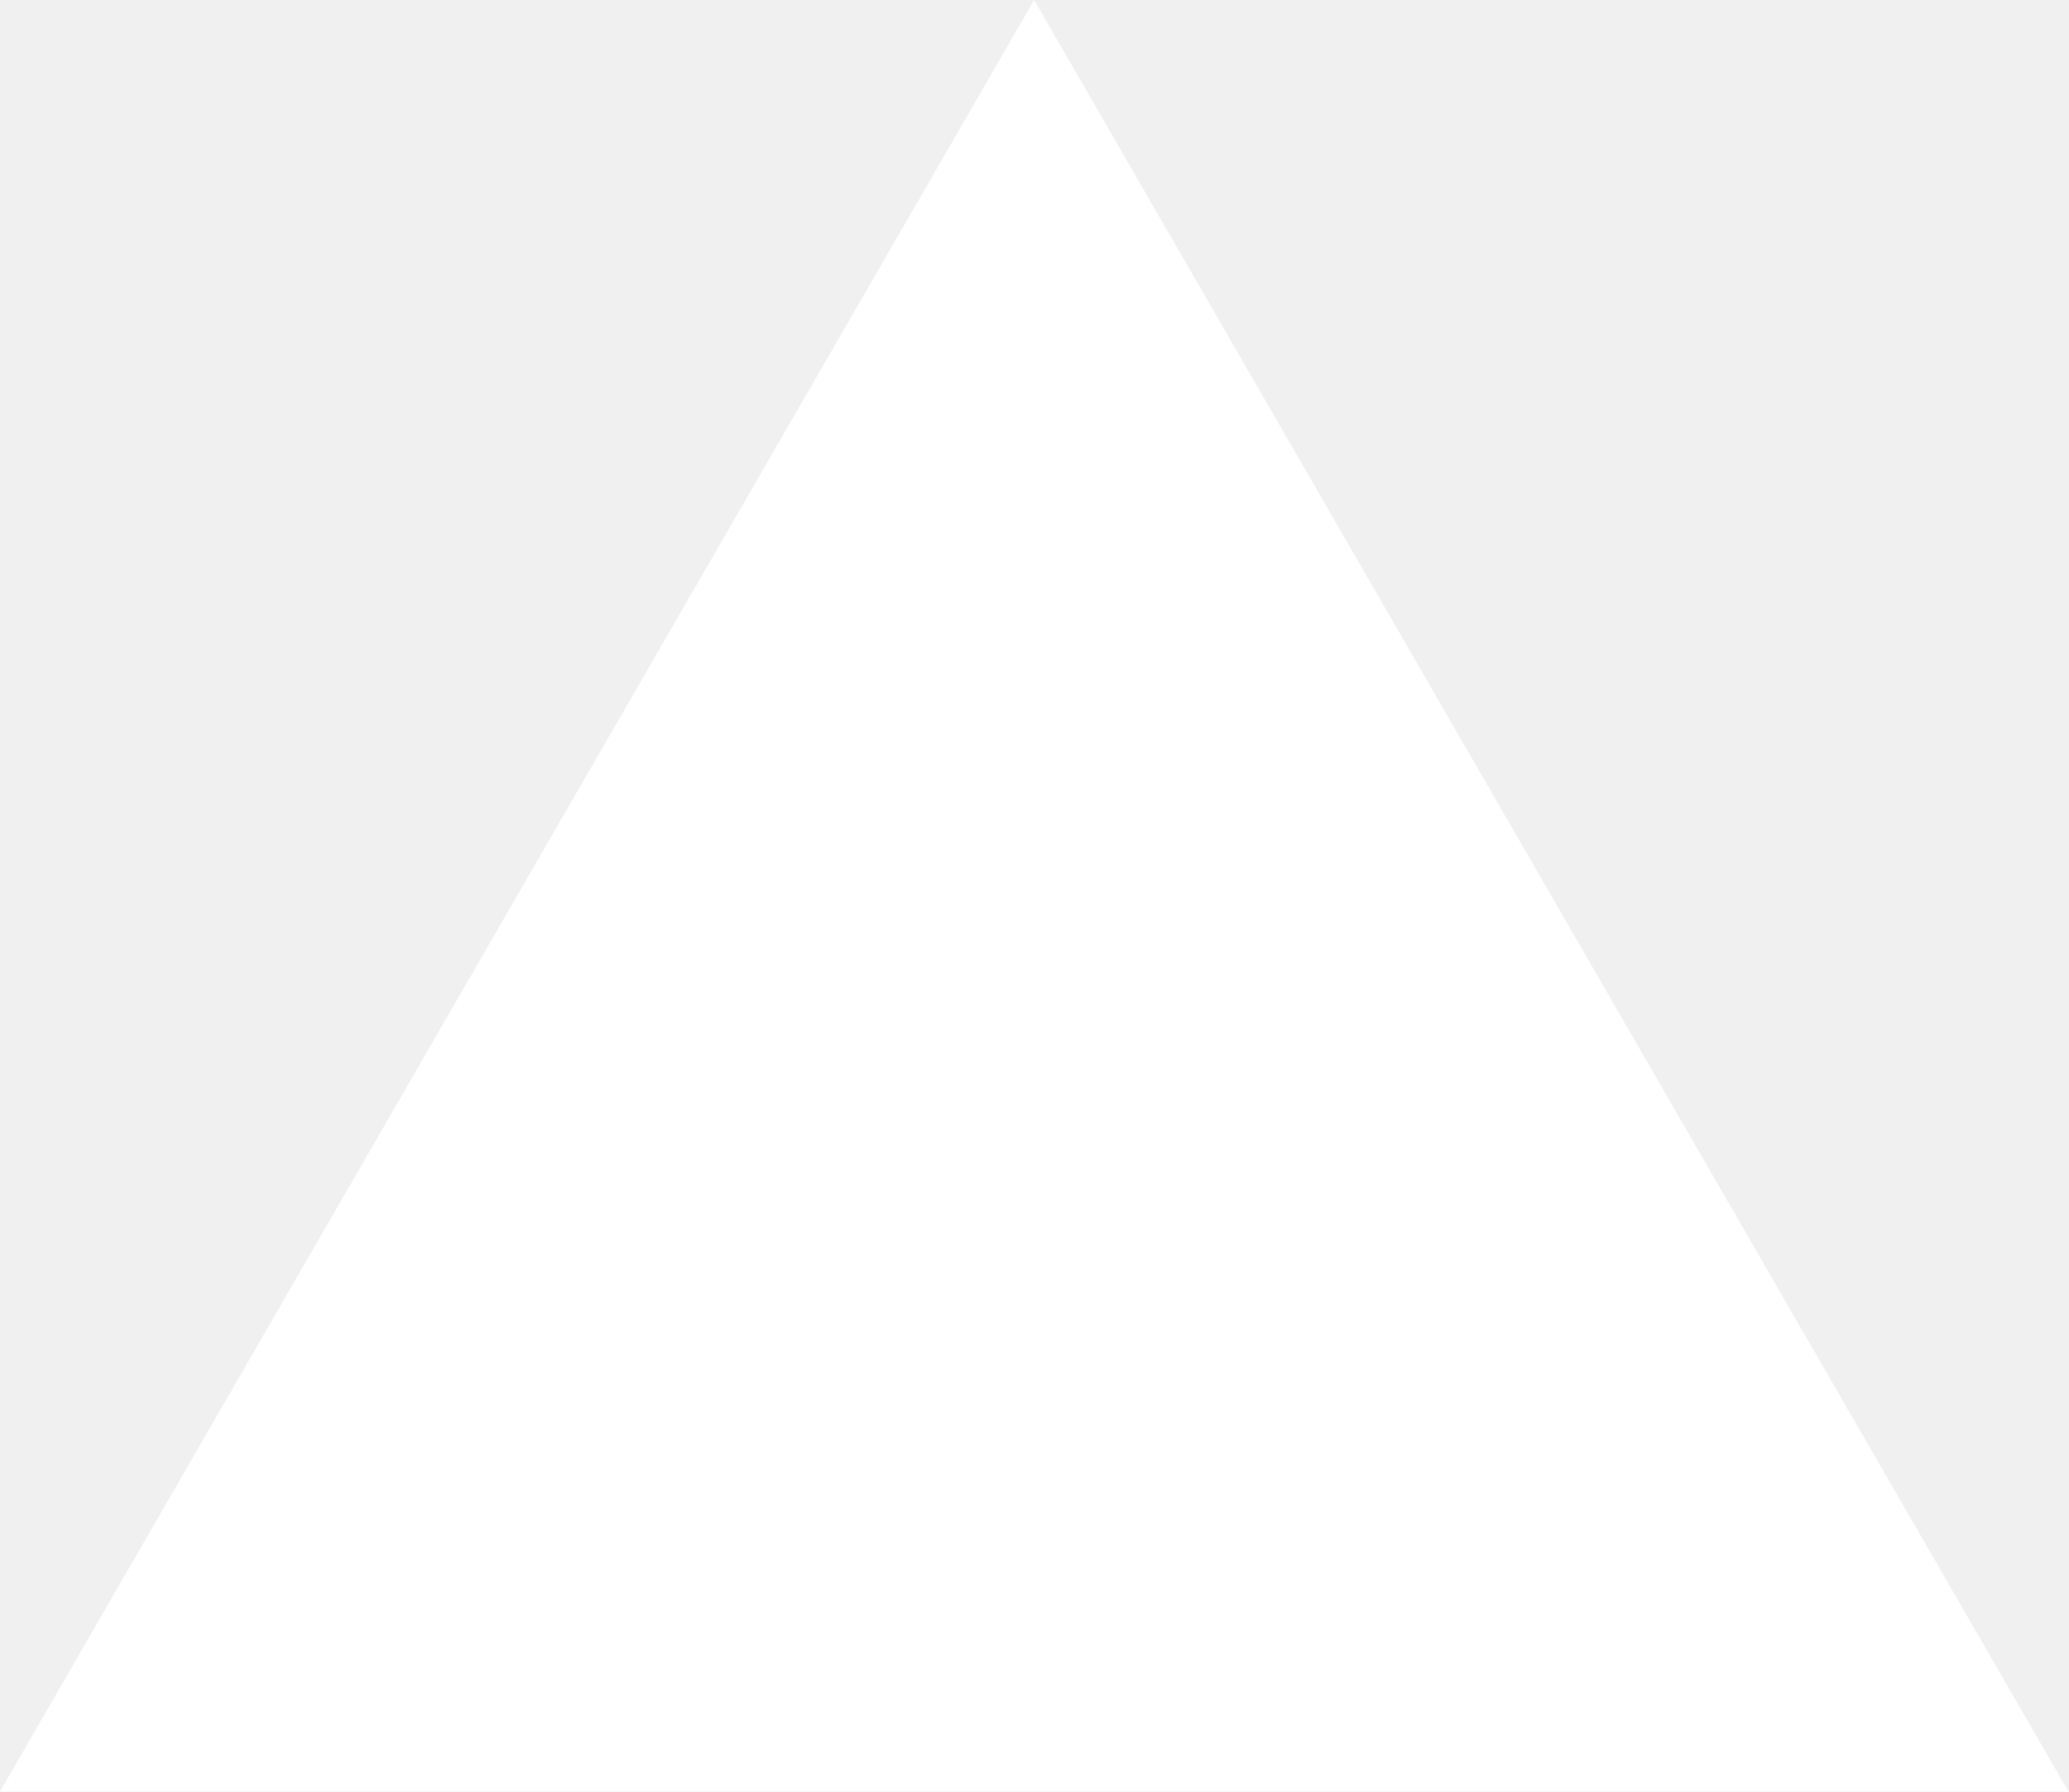
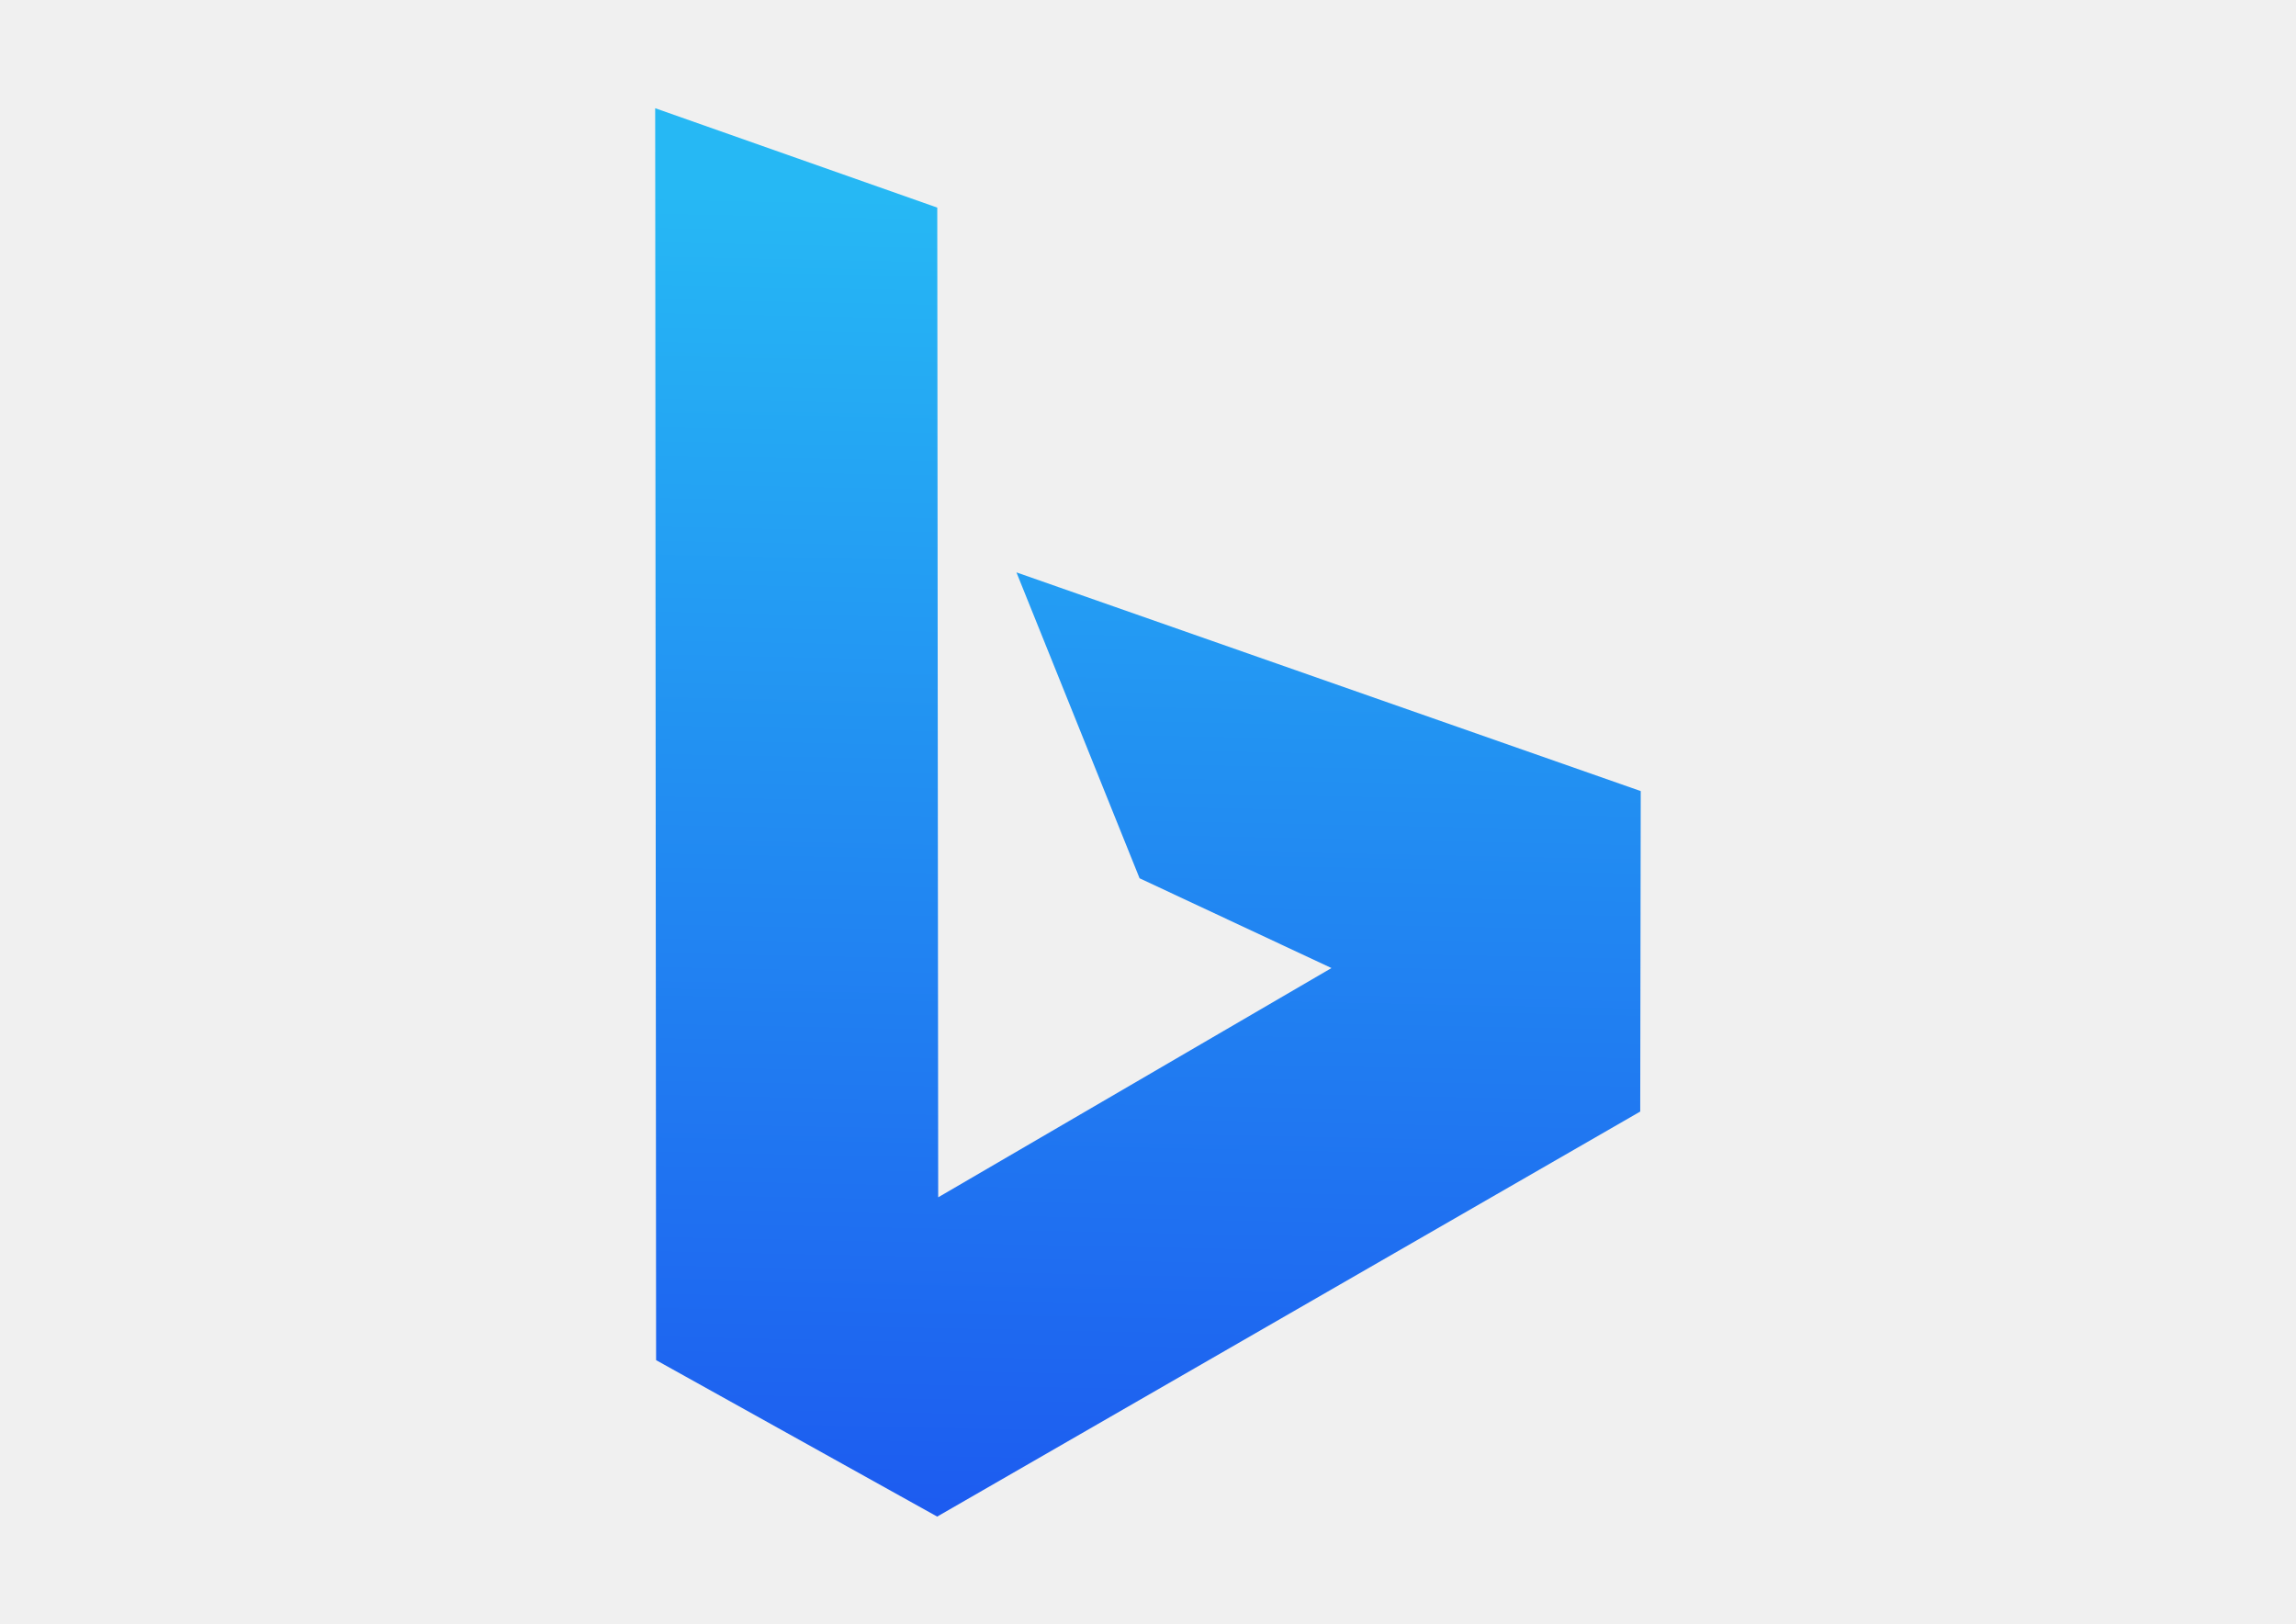
- <svg xmlns="http://www.w3.org/2000/svg" fill="none" viewBox="0 0 1155 1000">
-   <path d="m577.3 0 577.4 1000H0z" fill="#fff" />
+ <svg xmlns="http://www.w3.org/2000/svg" xml:space="preserve" width="297mm" height="210mm" version="1.1" style="shape-rendering:geometricPrecision; text-rendering:geometricPrecision; image-rendering:optimizeQuality; fill-rule:evenodd; clip-rule:evenodd" viewBox="0 0 29700 21000">
+   <defs>
+     <style type="text/css">
+    
+     .fil0 {fill:url(#id0)}
+    
+   </style>
+     <linearGradient id="id0" gradientUnits="userSpaceOnUse" x1="9438.21" y1="2509.42" x2="9012.51" y2="23085.06">
+       <stop offset="0" style="stop-opacity:1; stop-color:#26B8F4" />
+       <stop offset="1" style="stop-opacity:1; stop-color:#1B48EF" />
+     </linearGradient>
+   </defs>
+   <g id="Camada_x0020_1">
+     <polygon class="fil0" points="8475.16,1399.66 12124.09,2685.03 12136.1,15485.22 17223.25,12520.22 14741.02,11358.99 13148.22,7402.88 21223.77,10231.3 21217.16,14376.26 12123.05,19614.59 8487.02,17591.25 " />
+   </g>
</svg>
